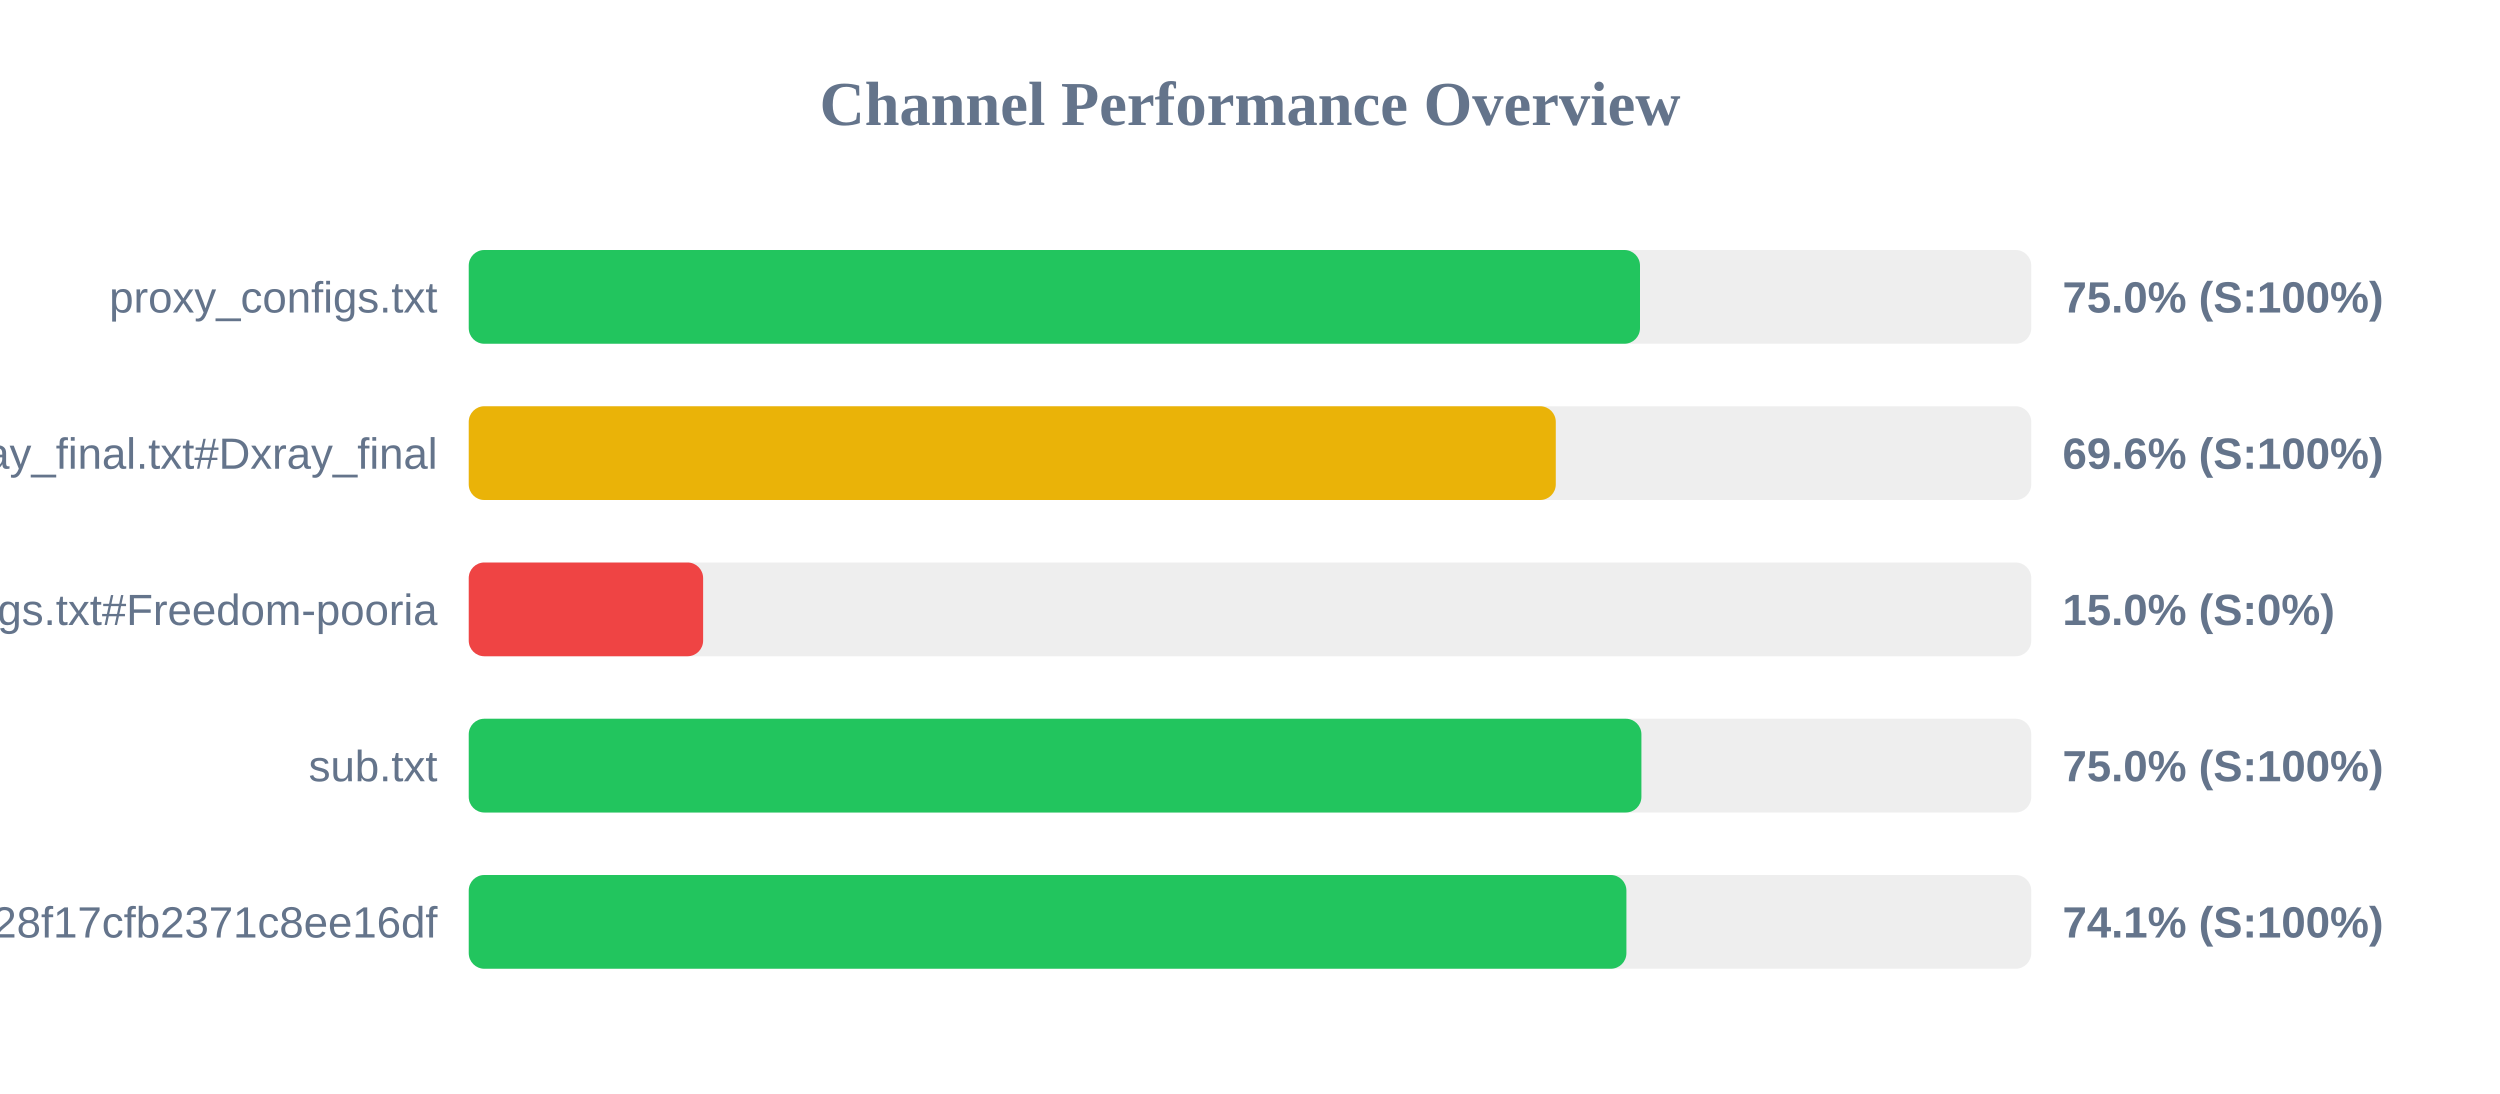
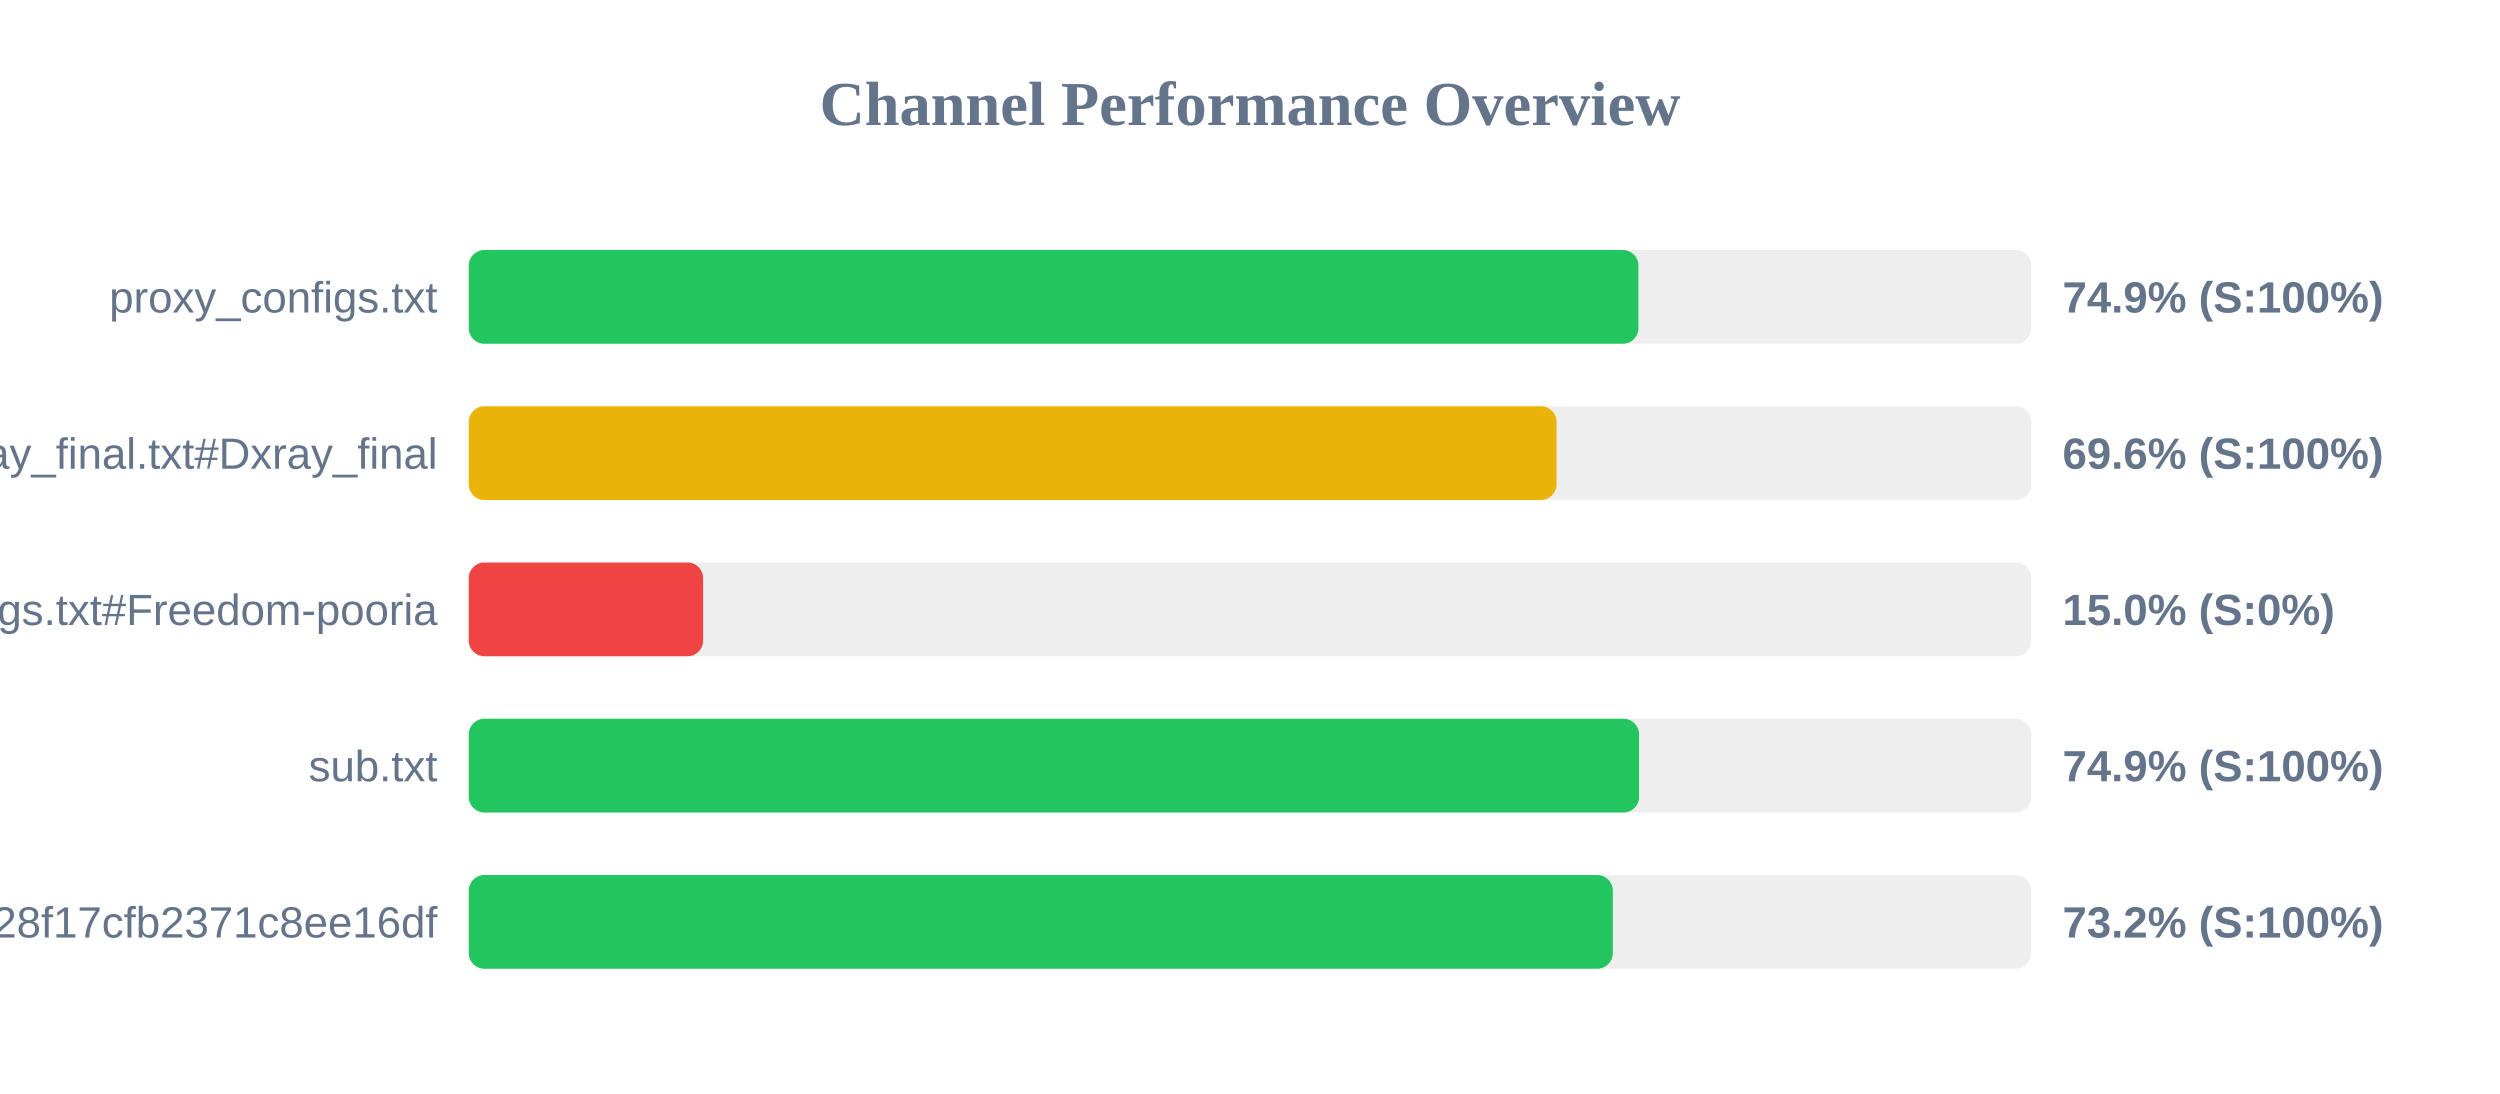
<svg xmlns="http://www.w3.org/2000/svg" width="800" height="350" version="1.1">
  <style>
        .row { font: 14px Arial; fill: #64748b; }
        .score { font: bold 14px Arial; fill: #64748b; }
    </style>
  <text x="400" y="40" text-anchor="middle" font-size="20px" font-weight="bold" fill="#64748b">Channel Performance Overview</text>
  <rect x="150" y="80" width="500" height="30" fill="#eee" rx="5" />
-   <rect x="150" y="80" width="374.8" height="30" fill="#22c55e" rx="5" />
+   <rect x="150" y="80" width="374.3" height="30" fill="#22c55e" rx="5" />
  <text x="140" y="100" text-anchor="end" class="row">proxy_configs.txt</text>
-   <text x="660" y="100" text-anchor="start" class="score">75.0% (S:100%)</text>
+   <text x="660" y="100" text-anchor="start" class="score">74.9% (S:100%)</text>
  <rect x="150" y="130" width="500" height="30" fill="#eee" rx="5" />
-   <rect x="150" y="130" width="347.85" height="30" fill="#eab308" rx="5" />
+   <rect x="150" y="130" width="348.1" height="30" fill="#eab308" rx="5" />
  <text x="140" y="150" text-anchor="end" class="row">xray_final.txt#Dxray_final</text>
  <text x="660" y="150" text-anchor="start" class="score">69.6% (S:100%)</text>
  <rect x="150" y="180" width="500" height="30" fill="#eee" rx="5" />
  <rect x="150" y="180" width="75.0" height="30" fill="#ef4444" rx="5" />
  <text x="140" y="200" text-anchor="end" class="row">v2ray_configs.txt#Freedom-pooria</text>
  <text x="660" y="200" text-anchor="start" class="score">15.0% (S:0%)</text>
  <rect x="150" y="230" width="500" height="30" fill="#eee" rx="5" />
-   <rect x="150" y="230" width="375.25" height="30" fill="#22c55e" rx="5" />
+   <rect x="150" y="230" width="374.5" height="30" fill="#22c55e" rx="5" />
  <text x="140" y="250" text-anchor="end" class="row">sub.txt</text>
-   <text x="660" y="250" text-anchor="start" class="score">75.0% (S:100%)</text>
+   <text x="660" y="250" text-anchor="start" class="score">74.9% (S:100%)</text>
  <rect x="150" y="280" width="500" height="30" fill="#eee" rx="5" />
-   <rect x="150" y="280" width="370.45" height="30" fill="#22c55e" rx="5" />
+   <rect x="150" y="280" width="366.1" height="30" fill="#22c55e" rx="5" />
  <text x="140" y="300" text-anchor="end" class="row">?token=fedfed7b41b828f17cfb2371c8ee16df</text>
-   <text x="660" y="300" text-anchor="start" class="score">74.1% (S:100%)</text>
+   <text x="660" y="300" text-anchor="start" class="score">73.2% (S:100%)</text>
</svg>
